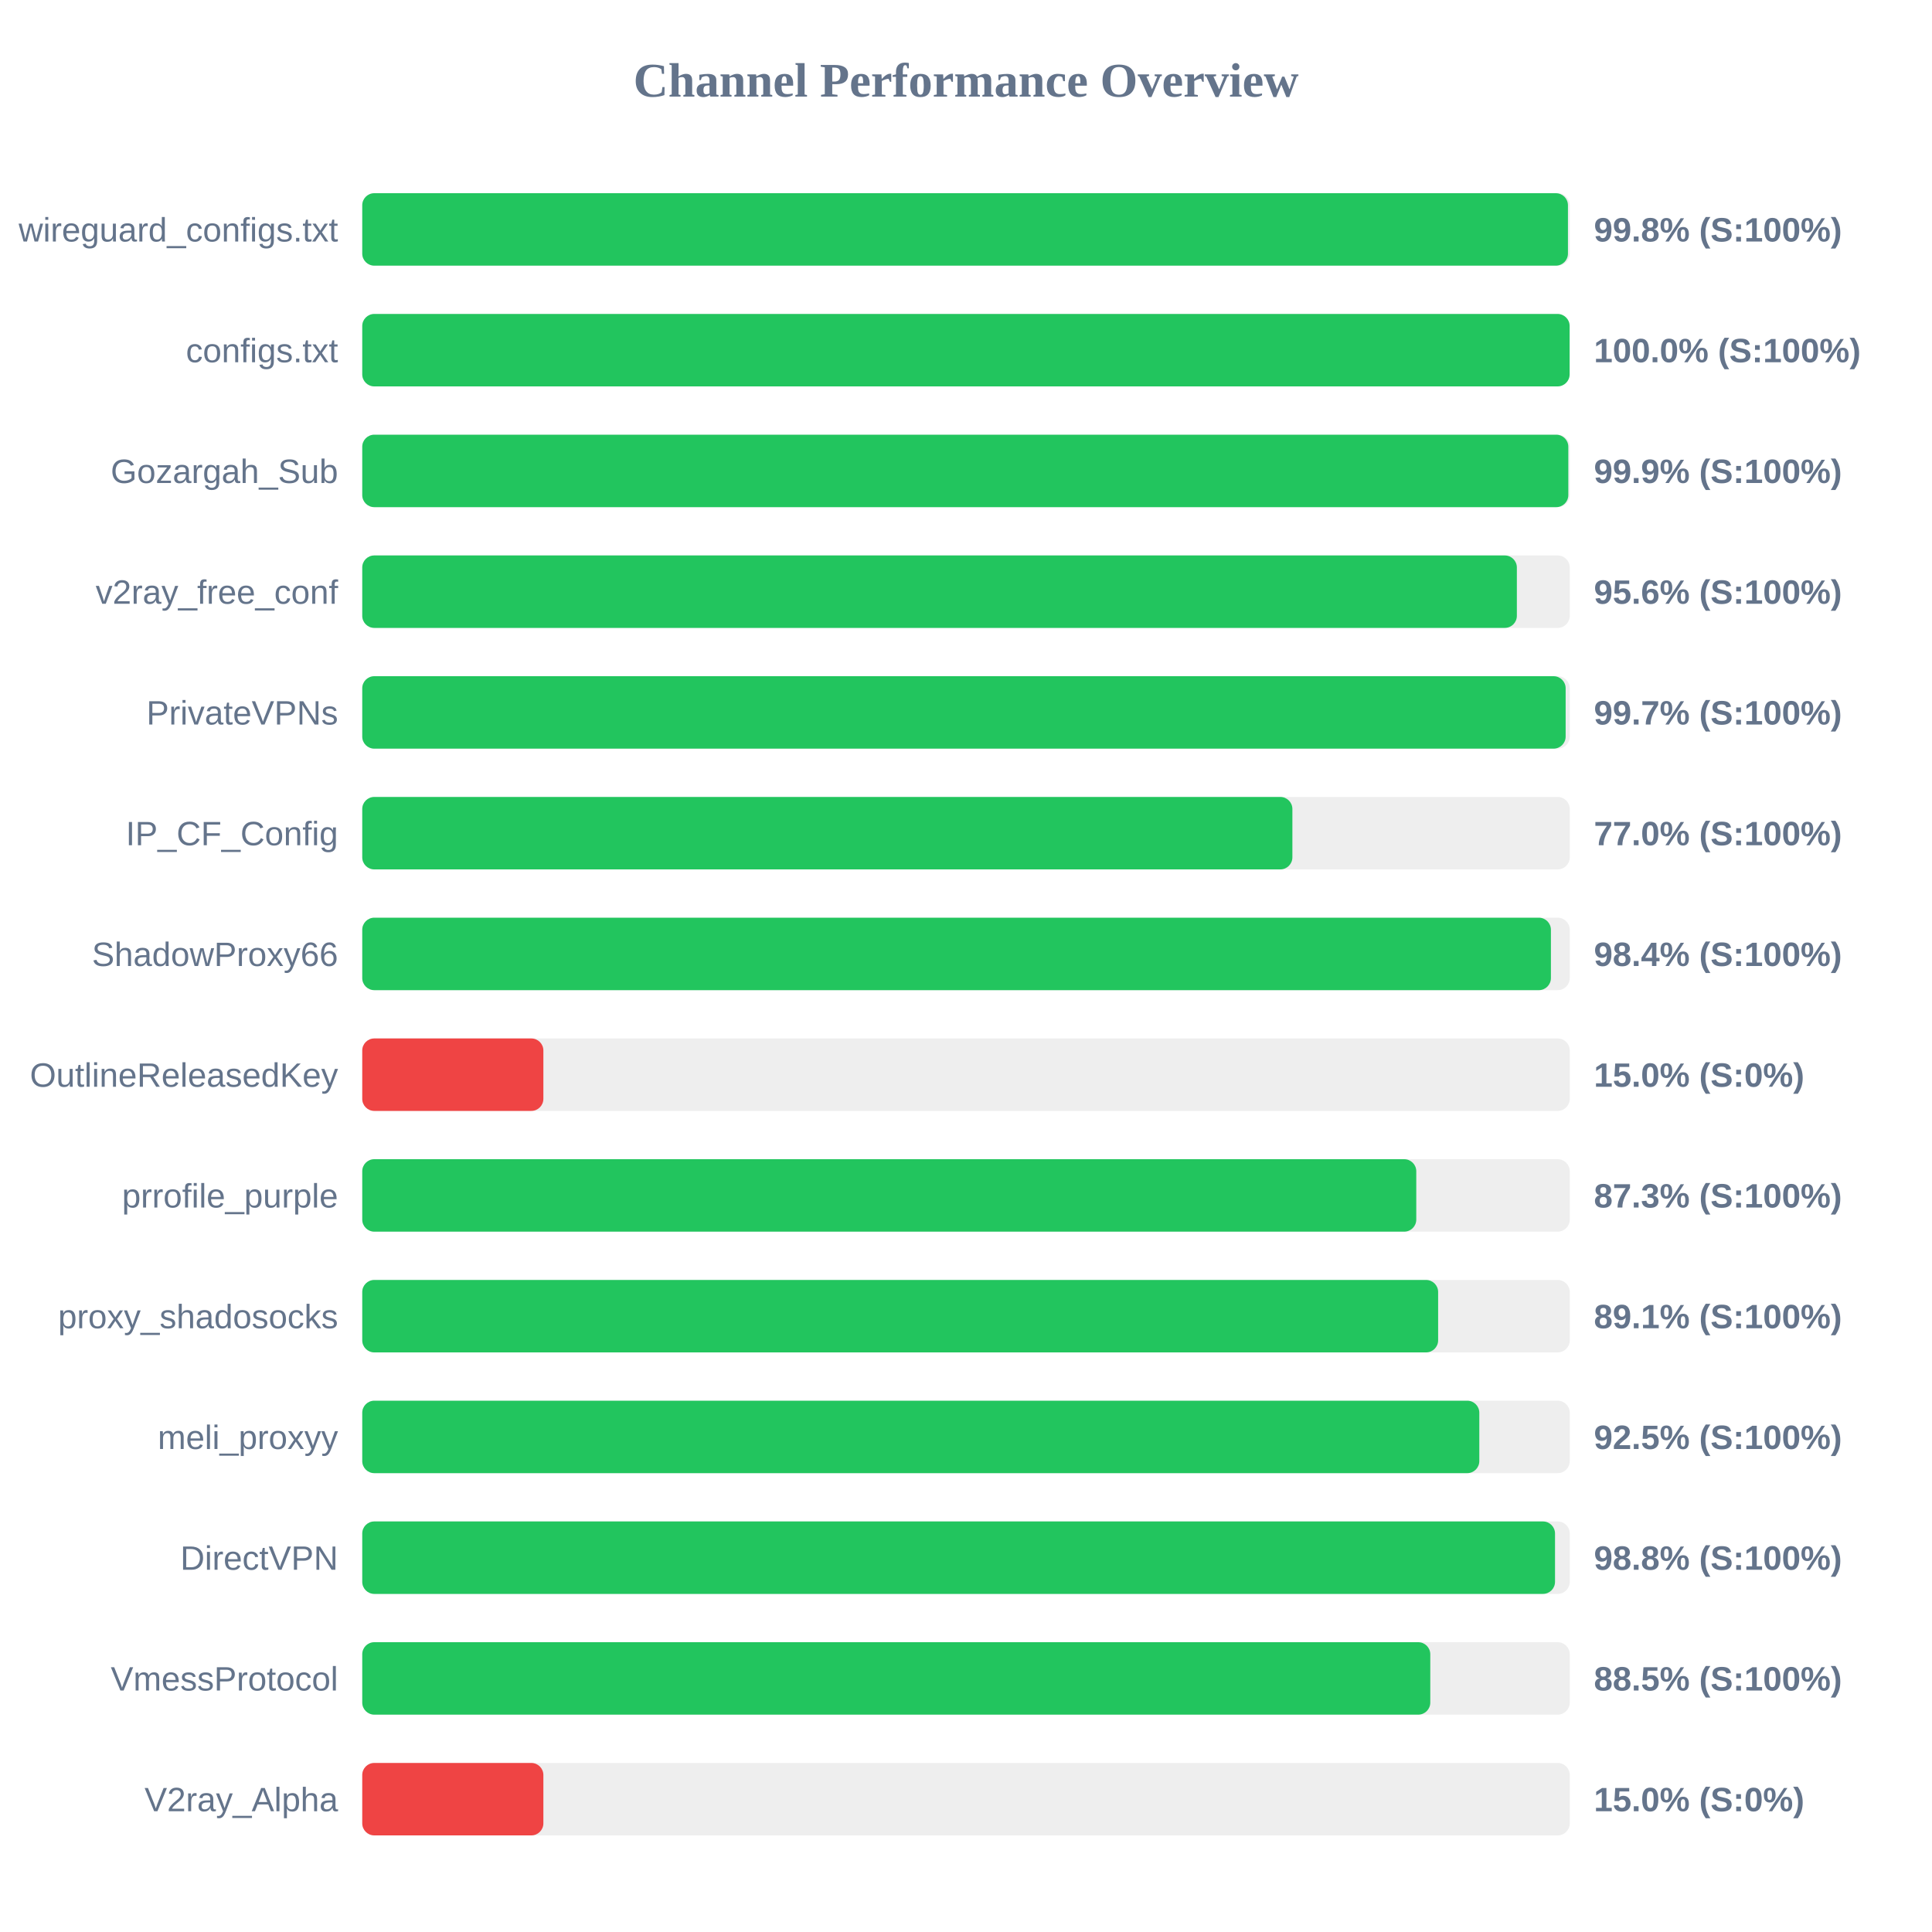
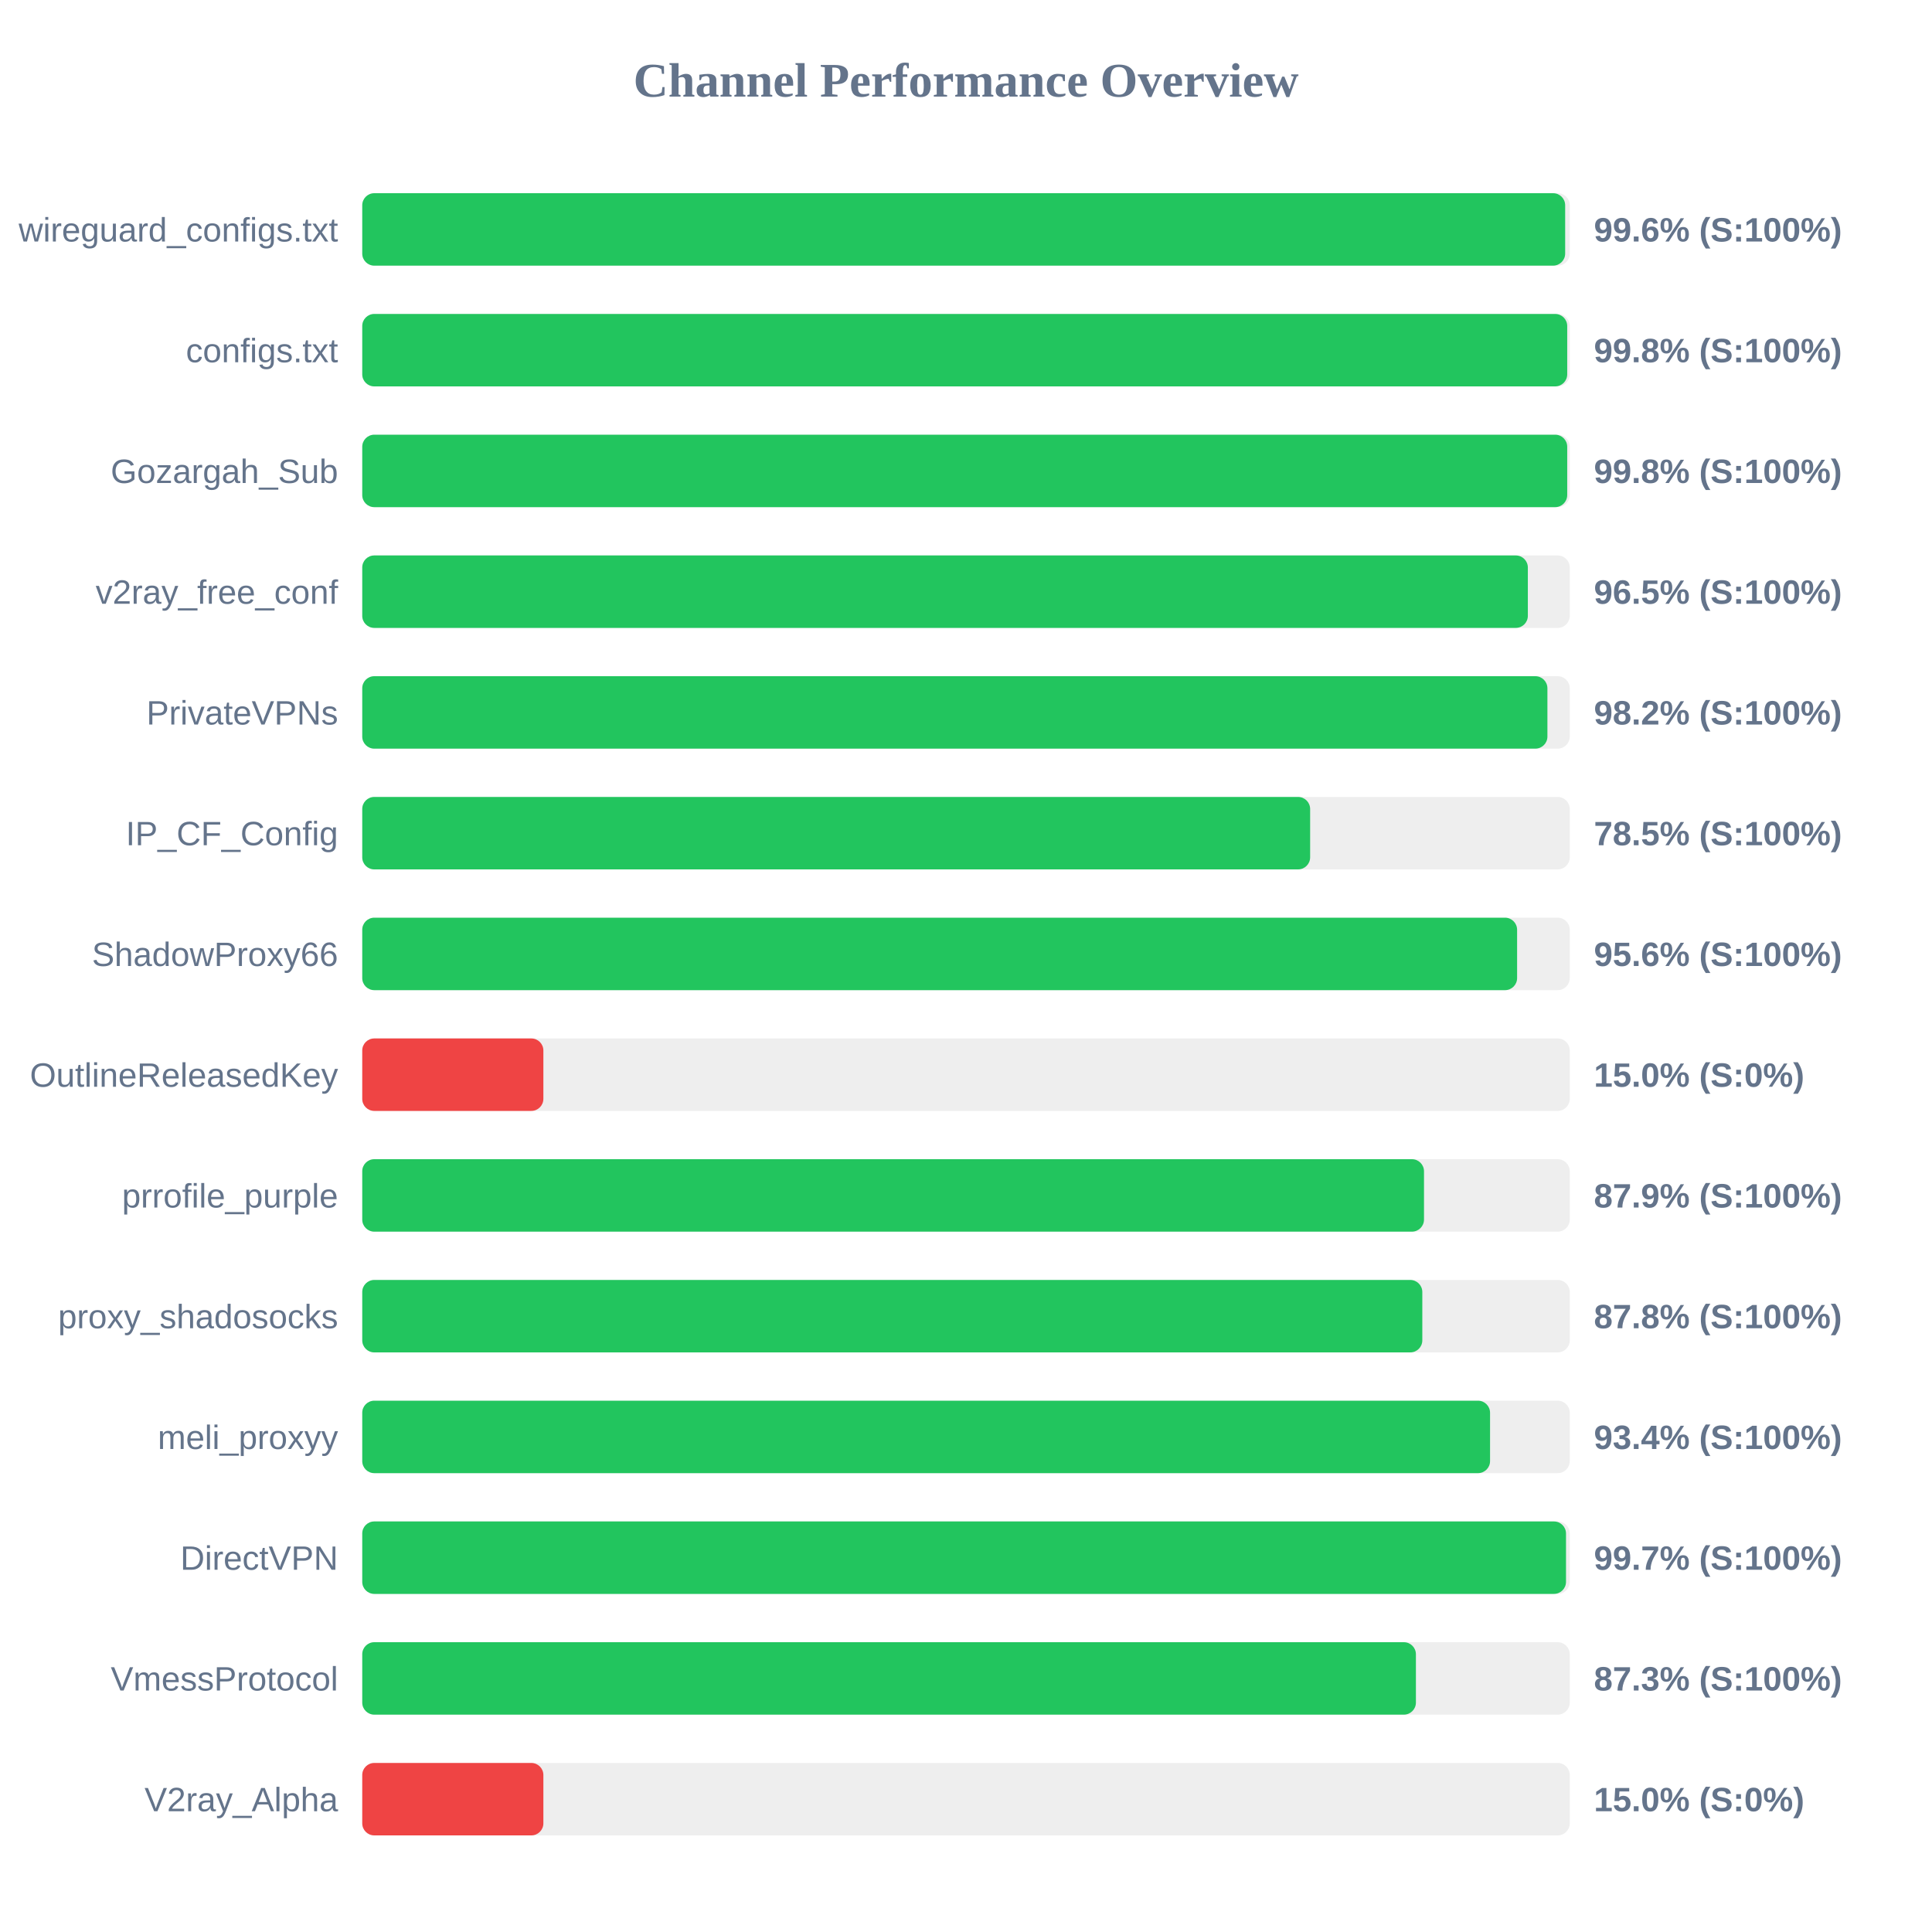
<svg xmlns="http://www.w3.org/2000/svg" width="800" height="800" version="1.1">
  <style>
        .row { font: 14px Arial; fill: #64748b; }
        .score { font: bold 14px Arial; fill: #64748b; }
    </style>
  <text x="400" y="40" text-anchor="middle" font-size="20px" font-weight="bold" fill="#64748b">Channel Performance Overview</text>
  <rect x="150" y="80" width="500" height="30" fill="#eee" rx="5" />
-   <rect x="150" y="80" width="499.25" height="30" fill="#22c55e" rx="5" />
+   <rect x="150" y="80" width="498.1" height="30" fill="#22c55e" rx="5" />
  <text x="140" y="100" text-anchor="end" class="row">wireguard_configs.txt</text>
-   <text x="660" y="100" text-anchor="start" class="score">99.8% (S:100%)</text>
+   <text x="660" y="100" text-anchor="start" class="score">99.6% (S:100%)</text>
  <rect x="150" y="130" width="500" height="30" fill="#eee" rx="5" />
-   <rect x="150" y="130" width="499.95" height="30" fill="#22c55e" rx="5" />
+   <rect x="150" y="130" width="498.95" height="30" fill="#22c55e" rx="5" />
  <text x="140" y="150" text-anchor="end" class="row">configs.txt</text>
-   <text x="660" y="150" text-anchor="start" class="score">100.0% (S:100%)</text>
+   <text x="660" y="150" text-anchor="start" class="score">99.8% (S:100%)</text>
  <rect x="150" y="180" width="500" height="30" fill="#eee" rx="5" />
-   <rect x="150" y="180" width="499.4" height="30" fill="#22c55e" rx="5" />
+   <rect x="150" y="180" width="498.95" height="30" fill="#22c55e" rx="5" />
  <text x="140" y="200" text-anchor="end" class="row">Gozargah_Sub</text>
-   <text x="660" y="200" text-anchor="start" class="score">99.9% (S:100%)</text>
+   <text x="660" y="200" text-anchor="start" class="score">99.8% (S:100%)</text>
  <rect x="150" y="230" width="500" height="30" fill="#eee" rx="5" />
-   <rect x="150" y="230" width="478.1" height="30" fill="#22c55e" rx="5" />
+   <rect x="150" y="230" width="482.65" height="30" fill="#22c55e" rx="5" />
  <text x="140" y="250" text-anchor="end" class="row">v2ray_free_conf</text>
-   <text x="660" y="250" text-anchor="start" class="score">95.6% (S:100%)</text>
+   <text x="660" y="250" text-anchor="start" class="score">96.5% (S:100%)</text>
  <rect x="150" y="280" width="500" height="30" fill="#eee" rx="5" />
-   <rect x="150" y="280" width="498.3" height="30" fill="#22c55e" rx="5" />
+   <rect x="150" y="280" width="490.75" height="30" fill="#22c55e" rx="5" />
  <text x="140" y="300" text-anchor="end" class="row">PrivateVPNs</text>
-   <text x="660" y="300" text-anchor="start" class="score">99.7% (S:100%)</text>
+   <text x="660" y="300" text-anchor="start" class="score">98.2% (S:100%)</text>
  <rect x="150" y="330" width="500" height="30" fill="#eee" rx="5" />
-   <rect x="150" y="330" width="385.15" height="30" fill="#22c55e" rx="5" />
+   <rect x="150" y="330" width="392.5" height="30" fill="#22c55e" rx="5" />
  <text x="140" y="350" text-anchor="end" class="row">IP_CF_Config</text>
-   <text x="660" y="350" text-anchor="start" class="score">77.0% (S:100%)</text>
+   <text x="660" y="350" text-anchor="start" class="score">78.5% (S:100%)</text>
  <rect x="150" y="380" width="500" height="30" fill="#eee" rx="5" />
-   <rect x="150" y="380" width="492.2" height="30" fill="#22c55e" rx="5" />
+   <rect x="150" y="380" width="478.2" height="30" fill="#22c55e" rx="5" />
  <text x="140" y="400" text-anchor="end" class="row">ShadowProxy66</text>
-   <text x="660" y="400" text-anchor="start" class="score">98.4% (S:100%)</text>
+   <text x="660" y="400" text-anchor="start" class="score">95.6% (S:100%)</text>
  <rect x="150" y="430" width="500" height="30" fill="#eee" rx="5" />
  <rect x="150" y="430" width="75.0" height="30" fill="#ef4444" rx="5" />
  <text x="140" y="450" text-anchor="end" class="row">OutlineReleasedKey</text>
  <text x="660" y="450" text-anchor="start" class="score">15.0% (S:0%)</text>
  <rect x="150" y="480" width="500" height="30" fill="#eee" rx="5" />
-   <rect x="150" y="480" width="436.45" height="30" fill="#22c55e" rx="5" />
+   <rect x="150" y="480" width="439.65" height="30" fill="#22c55e" rx="5" />
  <text x="140" y="500" text-anchor="end" class="row">prrofile_purple</text>
-   <text x="660" y="500" text-anchor="start" class="score">87.3% (S:100%)</text>
+   <text x="660" y="500" text-anchor="start" class="score">87.9% (S:100%)</text>
  <rect x="150" y="530" width="500" height="30" fill="#eee" rx="5" />
-   <rect x="150" y="530" width="445.5" height="30" fill="#22c55e" rx="5" />
+   <rect x="150" y="530" width="438.95" height="30" fill="#22c55e" rx="5" />
  <text x="140" y="550" text-anchor="end" class="row">proxy_shadosocks</text>
-   <text x="660" y="550" text-anchor="start" class="score">89.1% (S:100%)</text>
+   <text x="660" y="550" text-anchor="start" class="score">87.8% (S:100%)</text>
  <rect x="150" y="580" width="500" height="30" fill="#eee" rx="5" />
-   <rect x="150" y="580" width="462.55" height="30" fill="#22c55e" rx="5" />
+   <rect x="150" y="580" width="467.0" height="30" fill="#22c55e" rx="5" />
  <text x="140" y="600" text-anchor="end" class="row">meli_proxyy</text>
-   <text x="660" y="600" text-anchor="start" class="score">92.5% (S:100%)</text>
+   <text x="660" y="600" text-anchor="start" class="score">93.4% (S:100%)</text>
  <rect x="150" y="630" width="500" height="30" fill="#eee" rx="5" />
-   <rect x="150" y="630" width="493.9" height="30" fill="#22c55e" rx="5" />
+   <rect x="150" y="630" width="498.45" height="30" fill="#22c55e" rx="5" />
  <text x="140" y="650" text-anchor="end" class="row">DirectVPN</text>
-   <text x="660" y="650" text-anchor="start" class="score">98.8% (S:100%)</text>
+   <text x="660" y="650" text-anchor="start" class="score">99.7% (S:100%)</text>
  <rect x="150" y="680" width="500" height="30" fill="#eee" rx="5" />
-   <rect x="150" y="680" width="442.25" height="30" fill="#22c55e" rx="5" />
+   <rect x="150" y="680" width="436.3" height="30" fill="#22c55e" rx="5" />
  <text x="140" y="700" text-anchor="end" class="row">VmessProtocol</text>
-   <text x="660" y="700" text-anchor="start" class="score">88.5% (S:100%)</text>
+   <text x="660" y="700" text-anchor="start" class="score">87.3% (S:100%)</text>
  <rect x="150" y="730" width="500" height="30" fill="#eee" rx="5" />
  <rect x="150" y="730" width="75.0" height="30" fill="#ef4444" rx="5" />
  <text x="140" y="750" text-anchor="end" class="row">V2ray_Alpha</text>
  <text x="660" y="750" text-anchor="start" class="score">15.0% (S:0%)</text>
</svg>
